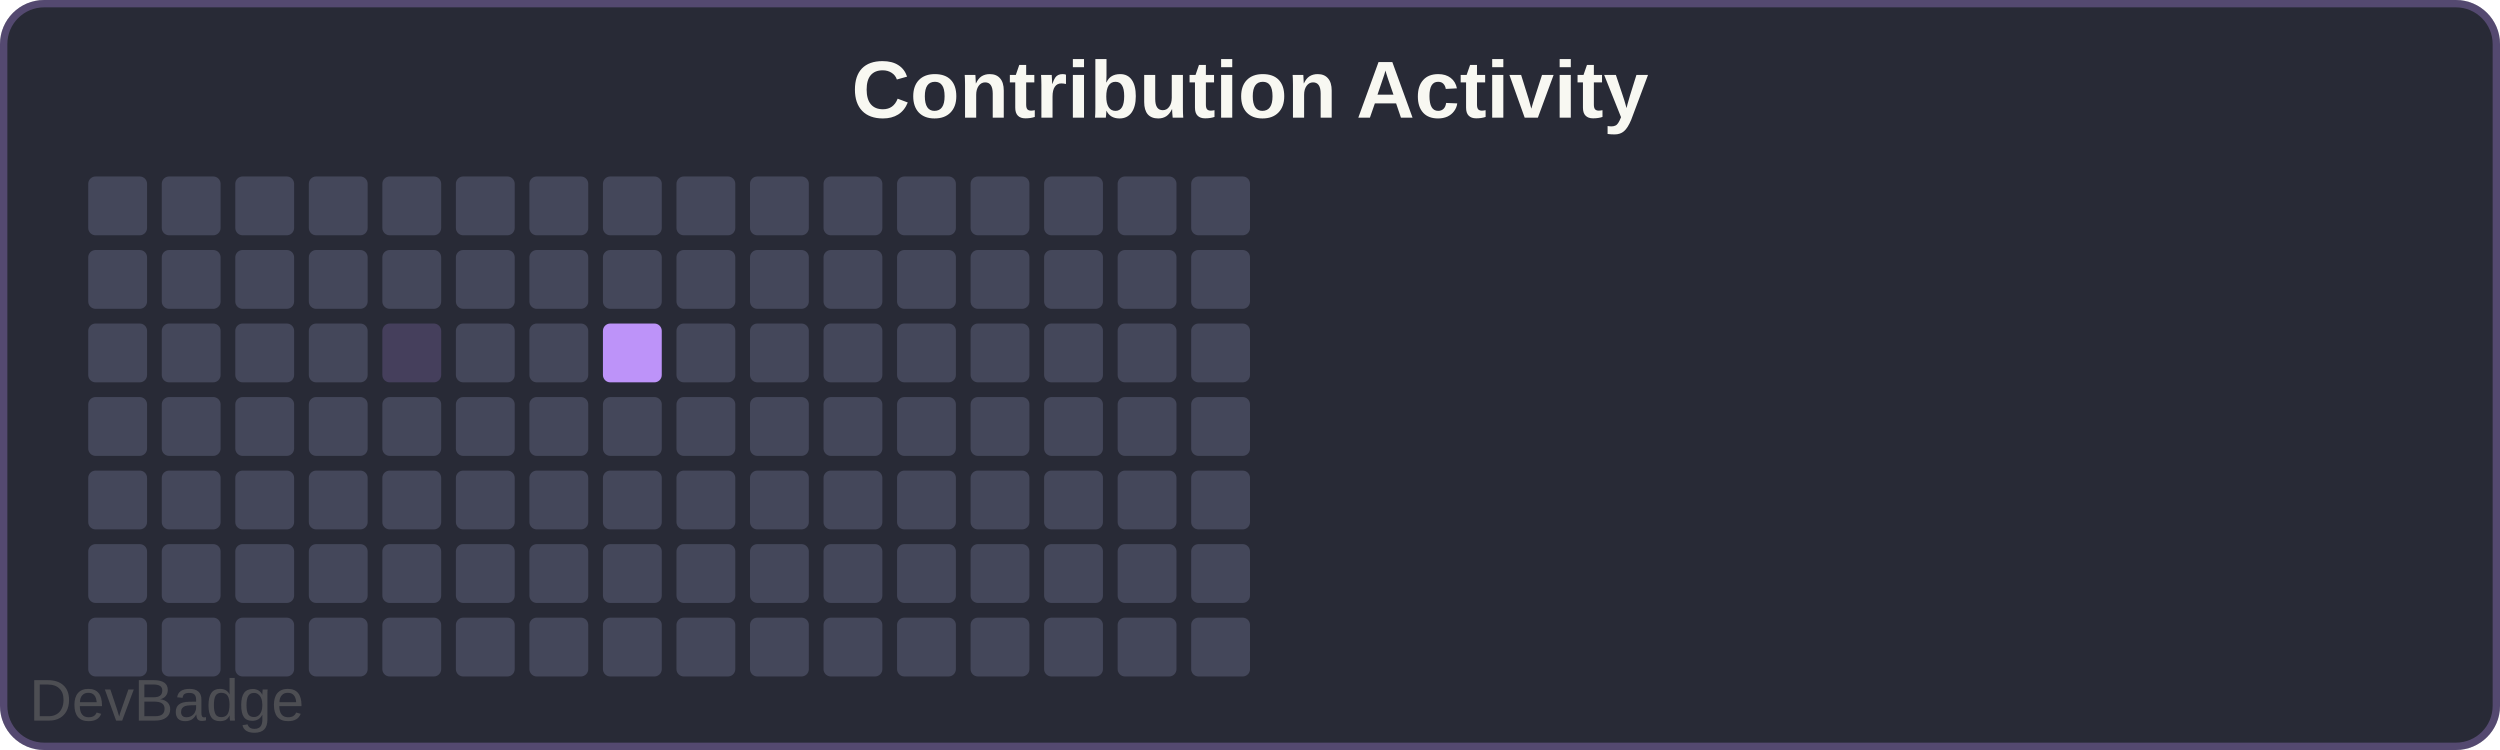
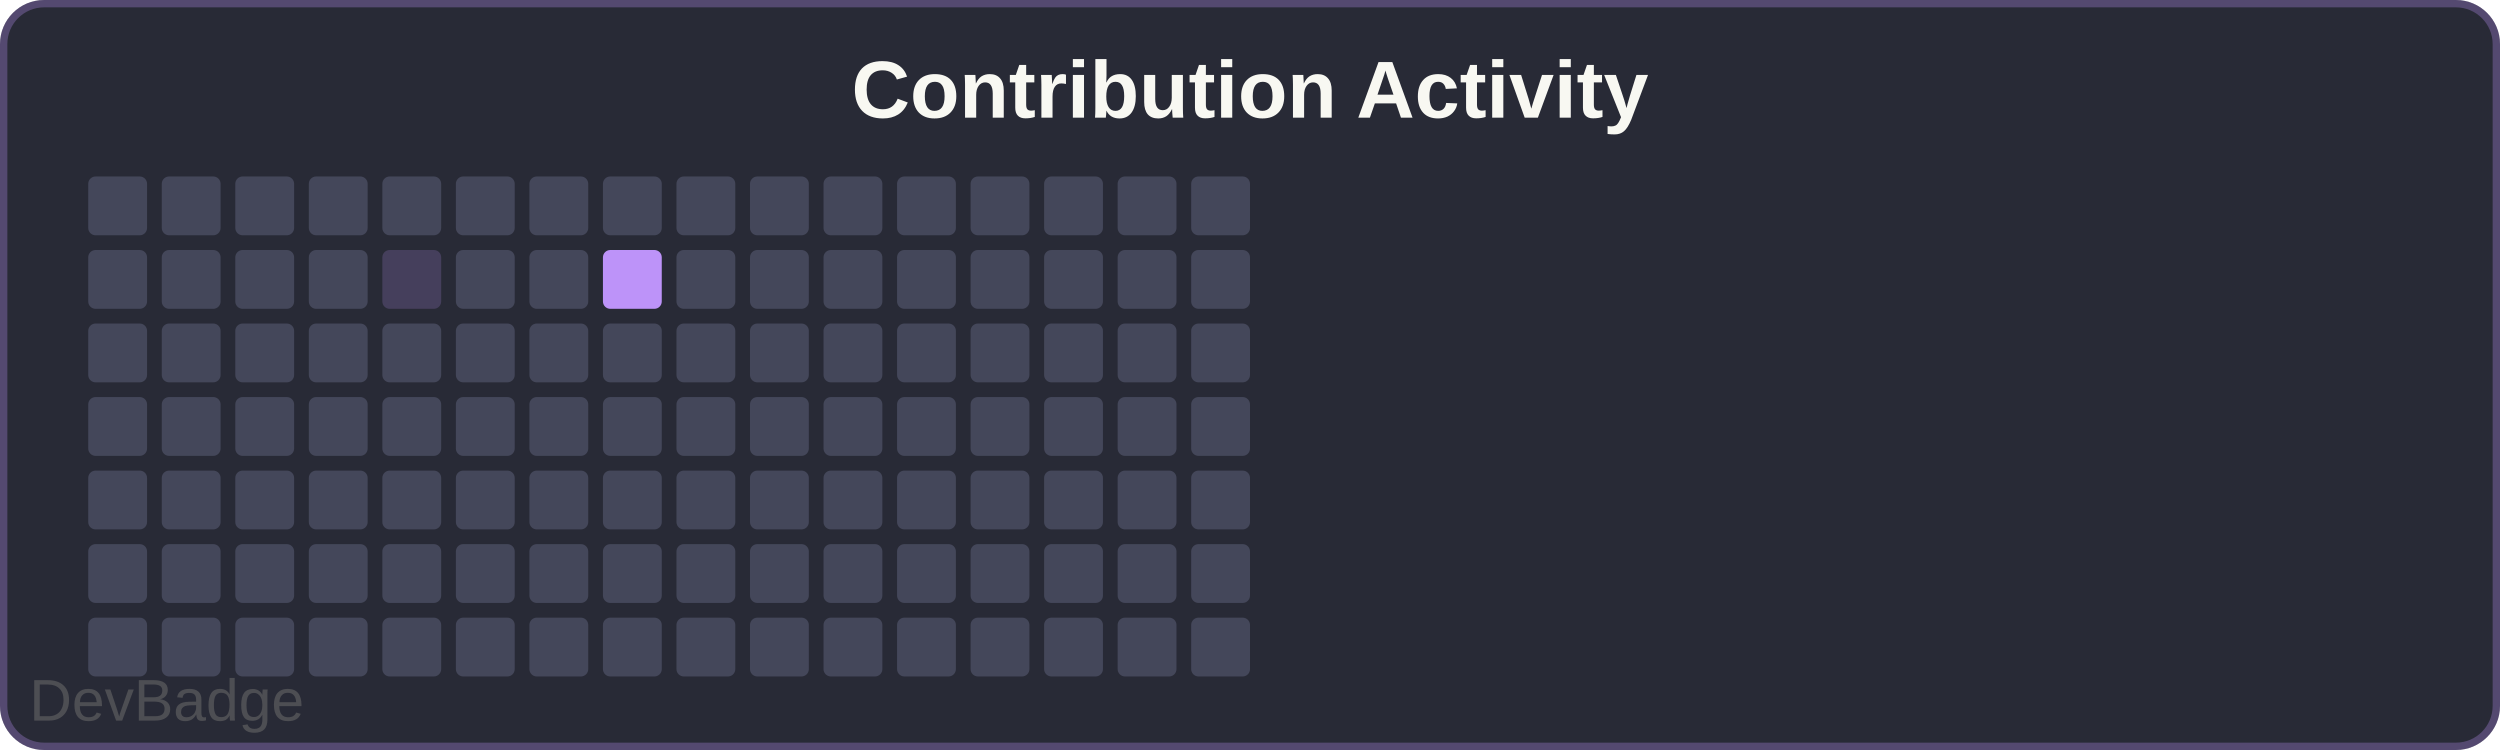
<svg xmlns="http://www.w3.org/2000/svg" width="340" height="102" viewBox="0 0 340 102">
  <rect width="340" height="102" rx="6" fill="#282a36" />
  <rect x="0.5" y="0.5" width="339" height="101" rx="5.5" fill="none" stroke="#bd93f9" stroke-width="1" opacity="0.3" />
  <text x="170" y="16" font-family="Arial, sans-serif" font-size="11" font-weight="600" fill="#f8f8f2" text-anchor="middle">Contribution Activity</text>
  <rect x="12" y="24" width="8" height="8" rx="1" fill="#44475a" />
  <rect x="12" y="34" width="8" height="8" rx="1" fill="#44475a" />
  <rect x="12" y="44" width="8" height="8" rx="1" fill="#44475a" />
  <rect x="12" y="54" width="8" height="8" rx="1" fill="#44475a" />
  <rect x="12" y="64" width="8" height="8" rx="1" fill="#44475a" />
  <rect x="12" y="74" width="8" height="8" rx="1" fill="#44475a" />
  <rect x="12" y="84" width="8" height="8" rx="1" fill="#44475a" />
  <rect x="22" y="24" width="8" height="8" rx="1" fill="#44475a" />
  <rect x="22" y="34" width="8" height="8" rx="1" fill="#44475a" />
  <rect x="22" y="44" width="8" height="8" rx="1" fill="#44475a" />
  <rect x="22" y="54" width="8" height="8" rx="1" fill="#44475a" />
  <rect x="22" y="64" width="8" height="8" rx="1" fill="#44475a" />
  <rect x="22" y="74" width="8" height="8" rx="1" fill="#44475a" />
  <rect x="22" y="84" width="8" height="8" rx="1" fill="#44475a" />
  <rect x="32" y="24" width="8" height="8" rx="1" fill="#44475a" />
  <rect x="32" y="34" width="8" height="8" rx="1" fill="#44475a" />
  <rect x="32" y="44" width="8" height="8" rx="1" fill="#44475a" />
  <rect x="32" y="54" width="8" height="8" rx="1" fill="#44475a" />
  <rect x="32" y="64" width="8" height="8" rx="1" fill="#44475a" />
  <rect x="32" y="74" width="8" height="8" rx="1" fill="#44475a" />
  <rect x="32" y="84" width="8" height="8" rx="1" fill="#44475a" />
  <rect x="42" y="24" width="8" height="8" rx="1" fill="#44475a" />
  <rect x="42" y="34" width="8" height="8" rx="1" fill="#44475a" />
  <rect x="42" y="44" width="8" height="8" rx="1" fill="#44475a" />
  <rect x="42" y="54" width="8" height="8" rx="1" fill="#44475a" />
  <rect x="42" y="64" width="8" height="8" rx="1" fill="#44475a" />
  <rect x="42" y="74" width="8" height="8" rx="1" fill="#44475a" />
  <rect x="42" y="84" width="8" height="8" rx="1" fill="#44475a" />
  <rect x="52" y="24" width="8" height="8" rx="1" fill="#44475a" />
-   <rect x="52" y="34" width="8" height="8" rx="1" fill="#44475a" />
-   <rect x="52" y="44" width="8" height="8" rx="1" fill="#bd93f933" />
+   <rect x="52" y="34" width="8" height="8" rx="1" fill="#bd93f933" />
+   <rect x="52" y="44" width="8" height="8" rx="1" fill="#44475a" />
  <rect x="52" y="54" width="8" height="8" rx="1" fill="#44475a" />
  <rect x="52" y="64" width="8" height="8" rx="1" fill="#44475a" />
  <rect x="52" y="74" width="8" height="8" rx="1" fill="#44475a" />
  <rect x="52" y="84" width="8" height="8" rx="1" fill="#44475a" />
  <rect x="62" y="24" width="8" height="8" rx="1" fill="#44475a" />
  <rect x="62" y="34" width="8" height="8" rx="1" fill="#44475a" />
  <rect x="62" y="44" width="8" height="8" rx="1" fill="#44475a" />
  <rect x="62" y="54" width="8" height="8" rx="1" fill="#44475a" />
  <rect x="62" y="64" width="8" height="8" rx="1" fill="#44475a" />
  <rect x="62" y="74" width="8" height="8" rx="1" fill="#44475a" />
  <rect x="62" y="84" width="8" height="8" rx="1" fill="#44475a" />
  <rect x="72" y="24" width="8" height="8" rx="1" fill="#44475a" />
  <rect x="72" y="34" width="8" height="8" rx="1" fill="#44475a" />
  <rect x="72" y="44" width="8" height="8" rx="1" fill="#44475a" />
  <rect x="72" y="54" width="8" height="8" rx="1" fill="#44475a" />
  <rect x="72" y="64" width="8" height="8" rx="1" fill="#44475a" />
  <rect x="72" y="74" width="8" height="8" rx="1" fill="#44475a" />
  <rect x="72" y="84" width="8" height="8" rx="1" fill="#44475a" />
  <rect x="82" y="24" width="8" height="8" rx="1" fill="#44475a" />
-   <rect x="82" y="34" width="8" height="8" rx="1" fill="#44475a" />
-   <rect x="82" y="44" width="8" height="8" rx="1" fill="#bd93f9" />
+   <rect x="82" y="34" width="8" height="8" rx="1" fill="#bd93f9" />
+   <rect x="82" y="44" width="8" height="8" rx="1" fill="#44475a" />
  <rect x="82" y="54" width="8" height="8" rx="1" fill="#44475a" />
  <rect x="82" y="64" width="8" height="8" rx="1" fill="#44475a" />
  <rect x="82" y="74" width="8" height="8" rx="1" fill="#44475a" />
  <rect x="82" y="84" width="8" height="8" rx="1" fill="#44475a" />
  <rect x="92" y="24" width="8" height="8" rx="1" fill="#44475a" />
  <rect x="92" y="34" width="8" height="8" rx="1" fill="#44475a" />
  <rect x="92" y="44" width="8" height="8" rx="1" fill="#44475a" />
  <rect x="92" y="54" width="8" height="8" rx="1" fill="#44475a" />
  <rect x="92" y="64" width="8" height="8" rx="1" fill="#44475a" />
  <rect x="92" y="74" width="8" height="8" rx="1" fill="#44475a" />
  <rect x="92" y="84" width="8" height="8" rx="1" fill="#44475a" />
  <rect x="102" y="24" width="8" height="8" rx="1" fill="#44475a" />
  <rect x="102" y="34" width="8" height="8" rx="1" fill="#44475a" />
  <rect x="102" y="44" width="8" height="8" rx="1" fill="#44475a" />
  <rect x="102" y="54" width="8" height="8" rx="1" fill="#44475a" />
  <rect x="102" y="64" width="8" height="8" rx="1" fill="#44475a" />
  <rect x="102" y="74" width="8" height="8" rx="1" fill="#44475a" />
  <rect x="102" y="84" width="8" height="8" rx="1" fill="#44475a" />
  <rect x="112" y="24" width="8" height="8" rx="1" fill="#44475a" />
  <rect x="112" y="34" width="8" height="8" rx="1" fill="#44475a" />
  <rect x="112" y="44" width="8" height="8" rx="1" fill="#44475a" />
  <rect x="112" y="54" width="8" height="8" rx="1" fill="#44475a" />
  <rect x="112" y="64" width="8" height="8" rx="1" fill="#44475a" />
  <rect x="112" y="74" width="8" height="8" rx="1" fill="#44475a" />
  <rect x="112" y="84" width="8" height="8" rx="1" fill="#44475a" />
  <rect x="122" y="24" width="8" height="8" rx="1" fill="#44475a" />
  <rect x="122" y="34" width="8" height="8" rx="1" fill="#44475a" />
  <rect x="122" y="44" width="8" height="8" rx="1" fill="#44475a" />
  <rect x="122" y="54" width="8" height="8" rx="1" fill="#44475a" />
  <rect x="122" y="64" width="8" height="8" rx="1" fill="#44475a" />
  <rect x="122" y="74" width="8" height="8" rx="1" fill="#44475a" />
  <rect x="122" y="84" width="8" height="8" rx="1" fill="#44475a" />
  <rect x="132" y="24" width="8" height="8" rx="1" fill="#44475a" />
  <rect x="132" y="34" width="8" height="8" rx="1" fill="#44475a" />
  <rect x="132" y="44" width="8" height="8" rx="1" fill="#44475a" />
  <rect x="132" y="54" width="8" height="8" rx="1" fill="#44475a" />
  <rect x="132" y="64" width="8" height="8" rx="1" fill="#44475a" />
  <rect x="132" y="74" width="8" height="8" rx="1" fill="#44475a" />
  <rect x="132" y="84" width="8" height="8" rx="1" fill="#44475a" />
  <rect x="142" y="24" width="8" height="8" rx="1" fill="#44475a" />
  <rect x="142" y="34" width="8" height="8" rx="1" fill="#44475a" />
  <rect x="142" y="44" width="8" height="8" rx="1" fill="#44475a" />
  <rect x="142" y="54" width="8" height="8" rx="1" fill="#44475a" />
  <rect x="142" y="64" width="8" height="8" rx="1" fill="#44475a" />
  <rect x="142" y="74" width="8" height="8" rx="1" fill="#44475a" />
  <rect x="142" y="84" width="8" height="8" rx="1" fill="#44475a" />
  <rect x="152" y="24" width="8" height="8" rx="1" fill="#44475a" />
  <rect x="152" y="34" width="8" height="8" rx="1" fill="#44475a" />
  <rect x="152" y="44" width="8" height="8" rx="1" fill="#44475a" />
  <rect x="152" y="54" width="8" height="8" rx="1" fill="#44475a" />
  <rect x="152" y="64" width="8" height="8" rx="1" fill="#44475a" />
  <rect x="152" y="74" width="8" height="8" rx="1" fill="#44475a" />
  <rect x="152" y="84" width="8" height="8" rx="1" fill="#44475a" />
  <rect x="162" y="24" width="8" height="8" rx="1" fill="#44475a" />
  <rect x="162" y="34" width="8" height="8" rx="1" fill="#44475a" />
  <rect x="162" y="44" width="8" height="8" rx="1" fill="#44475a" />
  <rect x="162" y="54" width="8" height="8" rx="1" fill="#44475a" />
  <rect x="162" y="64" width="8" height="8" rx="1" fill="#44475a" />
  <rect x="162" y="74" width="8" height="8" rx="1" fill="#44475a" />
  <rect x="162" y="84" width="8" height="8" rx="1" fill="#44475a" />
  <a href="https://github.com/sochiautoparts/devbadge" target="_blank">
    <text x="4" y="98" font-family="Arial, sans-serif" font-size="8" fill="#666666" opacity="0.6">DevBadge</text>
  </a>
</svg>
